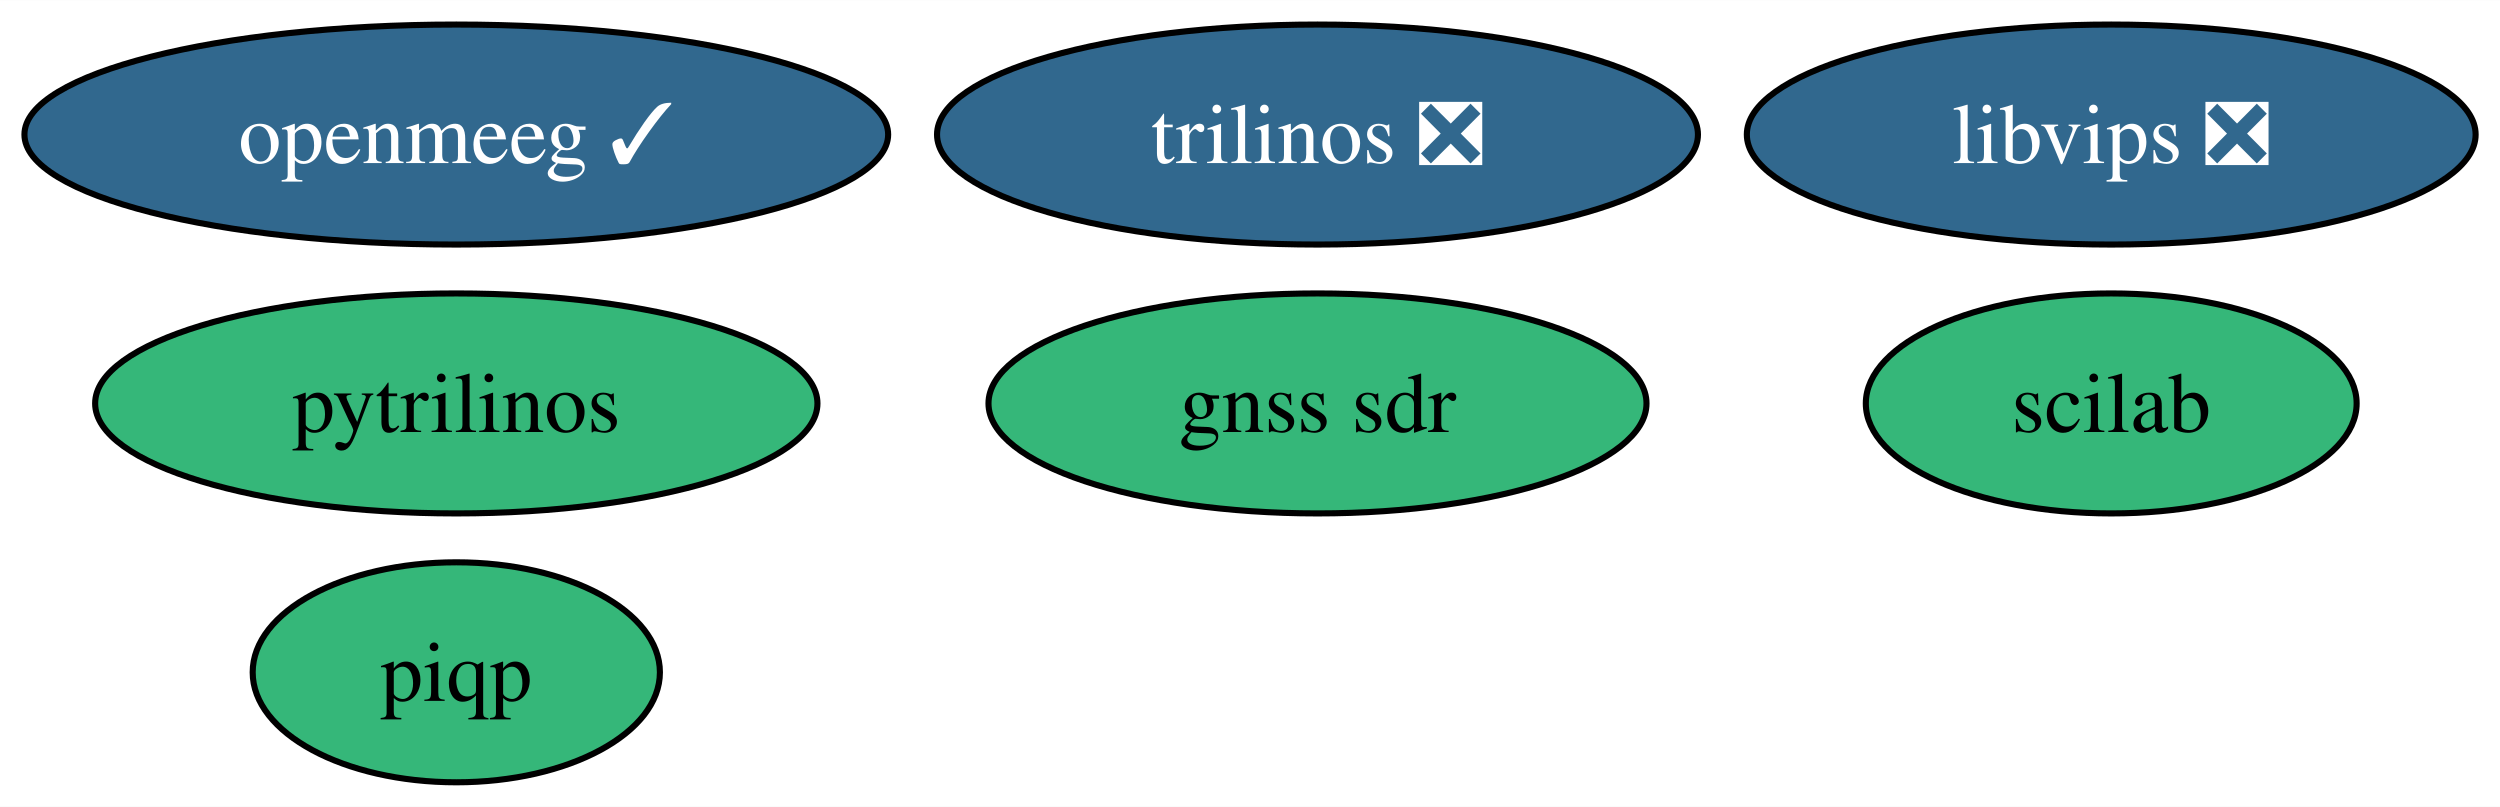
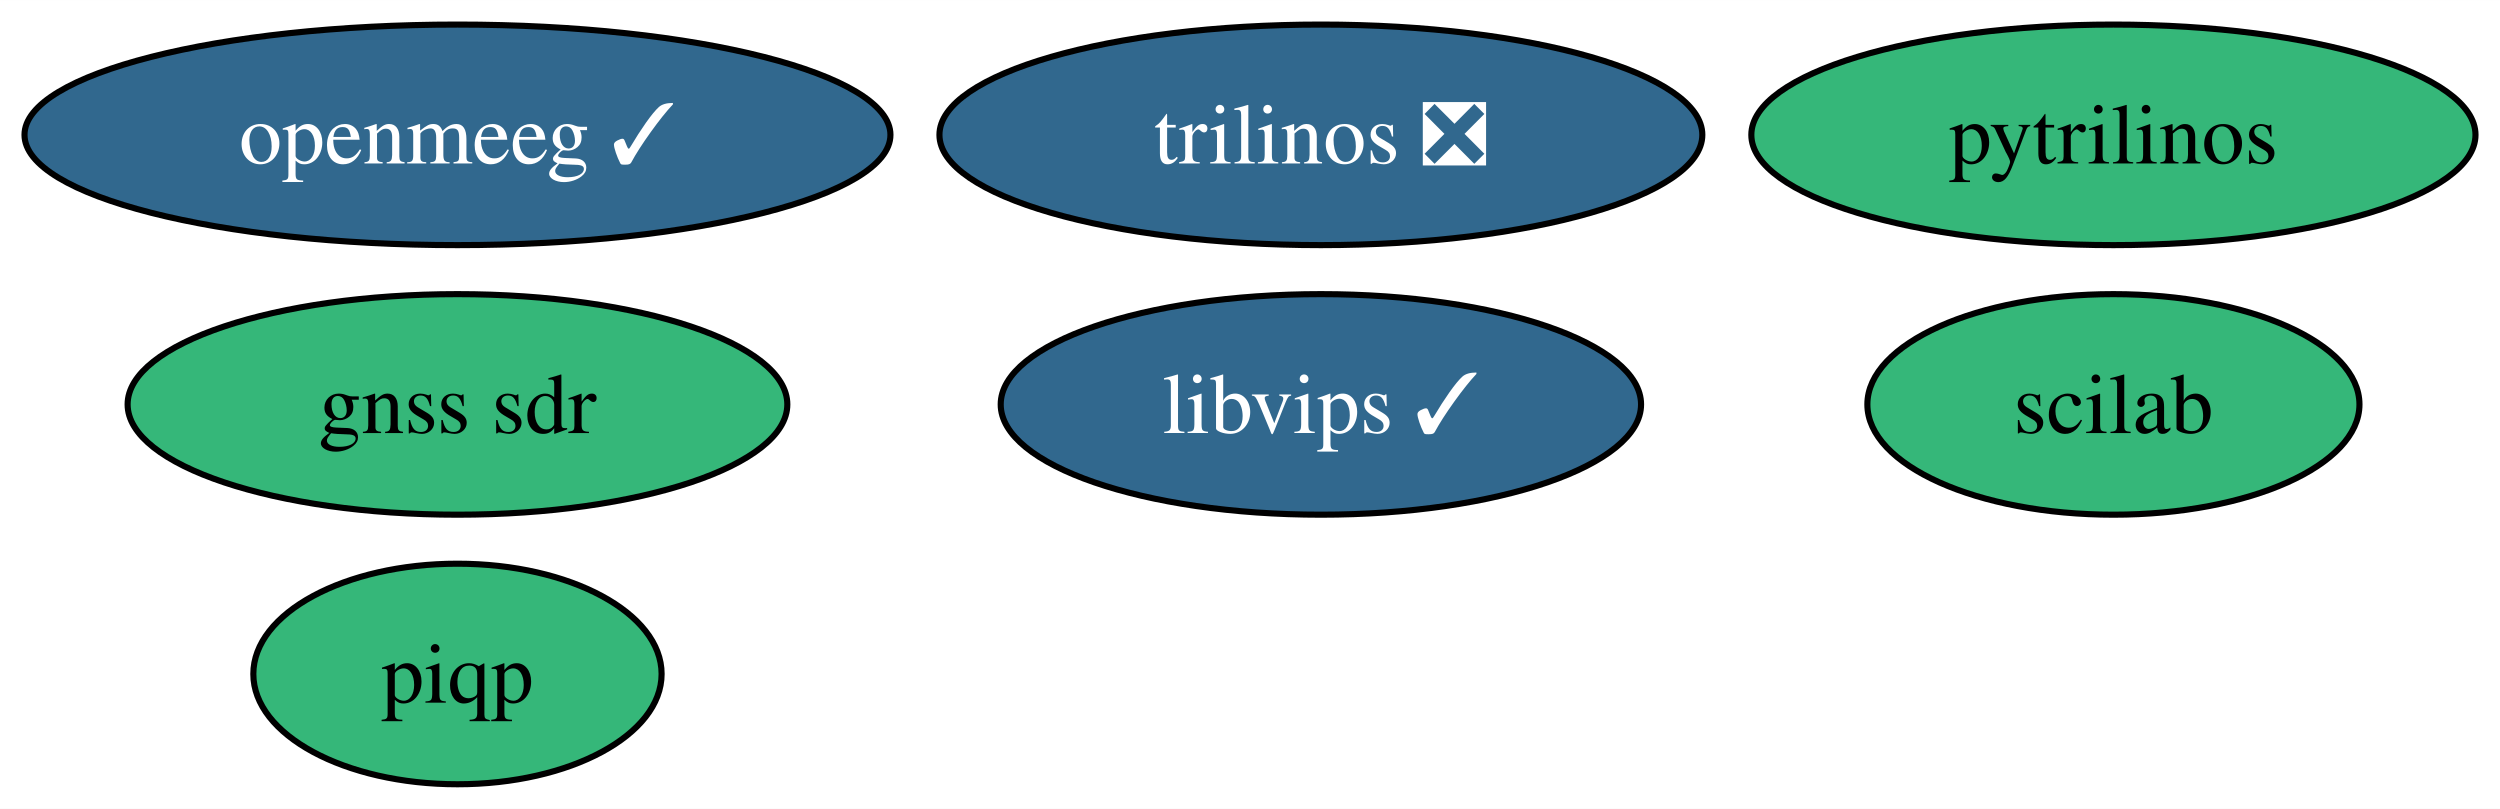
- <svg xmlns="http://www.w3.org/2000/svg" xmlns:xlink="http://www.w3.org/1999/xlink" width="409pt" height="132pt" viewBox="0.00 0.00 409.11 132.00">
+ <svg xmlns="http://www.w3.org/2000/svg" xmlns:xlink="http://www.w3.org/1999/xlink" width="408pt" height="132pt" viewBox="0.00 0.00 408.06 132.00">
  <g id="graph0" class="graph" transform="scale(1 1) rotate(0) translate(4 128)">
-     <polygon fill="white" stroke="none" points="-4,4 -4,-128 405.11,-128 405.11,4 -4,4" />
+     <polygon fill="white" stroke="none" points="-4,4 -4,-128 404.06,-128 404.06,4 -4,4" />
    <g id="node1" class="node">
      <g id="a_node1">
        <a xlink:href="https://github.com/conda-forge/pytrilinos-feedstock" xlink:title="pytrilinos">
-           <ellipse fill="#35b779" stroke="black" cx="70.67" cy="-62" rx="59.1" ry="18" />
-           <text text-anchor="middle" x="70.67" y="-57.33" font-family="Times,serif" font-size="14.00">pytrilinos</text>
+           <ellipse fill="#35b779" stroke="black" cx="340.96" cy="-106" rx="59.1" ry="18" />
+           <text text-anchor="middle" x="340.96" y="-101.33" font-family="Times,serif" font-size="14.00">pytrilinos</text>
        </a>
      </g>
    </g>
    <g id="node2" class="node">
      <g id="a_node2">
        <a xlink:href="https://github.com/conda-forge/trilinos-feedstock/pull/49" xlink:title="trilinos ❎">
          <ellipse fill="#31688e" stroke="black" cx="211.6" cy="-106" rx="62.26" ry="18" />
          <text text-anchor="middle" x="211.6" y="-101.33" font-family="Times,serif" font-size="14.00" fill="white">trilinos ❎</text>
        </a>
      </g>
    </g>
    <g id="node3" class="node">
      <g id="a_node3">
        <a xlink:href="https://github.com/conda-forge/openmeeg-feedstock/pull/61" xlink:title="openmeeg ✓">
          <ellipse fill="#31688e" stroke="black" cx="70.67" cy="-106" rx="70.67" ry="18" />
          <text text-anchor="middle" x="70.67" y="-101.33" font-family="Times,serif" font-size="14.00" fill="white">openmeeg ✓</text>
        </a>
      </g>
    </g>
    <g id="node4" class="node">
      <g id="a_node4">
        <a xlink:href="https://github.com/conda-forge/scilab-feedstock" xlink:title="scilab">
-           <ellipse fill="#35b779" stroke="black" cx="341.49" cy="-62" rx="40.16" ry="18" />
-           <text text-anchor="middle" x="341.49" y="-57.33" font-family="Times,serif" font-size="14.00">scilab</text>
+           <ellipse fill="#35b779" stroke="black" cx="340.96" cy="-62" rx="40.16" ry="18" />
+           <text text-anchor="middle" x="340.96" y="-57.33" font-family="Times,serif" font-size="14.00">scilab</text>
        </a>
      </g>
    </g>
    <g id="node5" class="node">
      <g id="a_node5">
-         <a xlink:href="https://github.com/conda-forge/libvips-feedstock/pull/122" xlink:title="libvips ❎">
-           <ellipse fill="#31688e" stroke="black" cx="341.49" cy="-106" rx="59.63" ry="18" />
-           <text text-anchor="middle" x="341.49" y="-101.33" font-family="Times,serif" font-size="14.00" fill="white">libvips ❎</text>
+         <a xlink:href="https://github.com/conda-forge/libvips-feedstock/pull/122" xlink:title="libvips ✓">
+           <ellipse fill="#31688e" stroke="black" cx="211.6" cy="-62" rx="52.26" ry="18" />
+           <text text-anchor="middle" x="211.6" y="-57.33" font-family="Times,serif" font-size="14.00" fill="white">libvips ✓</text>
        </a>
      </g>
    </g>
    <g id="node6" class="node">
      <g id="a_node6">
        <a xlink:href="https://github.com/conda-forge/gnss-sdr-feedstock" xlink:title="gnss sdr">
-           <ellipse fill="#35b779" stroke="black" cx="211.6" cy="-62" rx="53.84" ry="18" />
-           <text text-anchor="middle" x="211.6" y="-57.33" font-family="Times,serif" font-size="14.00">gnss sdr</text>
+           <ellipse fill="#35b779" stroke="black" cx="70.67" cy="-62" rx="53.84" ry="18" />
+           <text text-anchor="middle" x="70.67" y="-57.33" font-family="Times,serif" font-size="14.00">gnss sdr</text>
        </a>
      </g>
    </g>
    <g id="node7" class="node">
      <g id="a_node7">
        <a xlink:href="https://github.com/conda-forge/piqp-feedstock" xlink:title="piqp">
          <ellipse fill="#35b779" stroke="black" cx="70.67" cy="-18" rx="33.32" ry="18" />
          <text text-anchor="middle" x="70.67" y="-13.32" font-family="Times,serif" font-size="14.00">piqp</text>
        </a>
      </g>
    </g>
  </g>
</svg>
